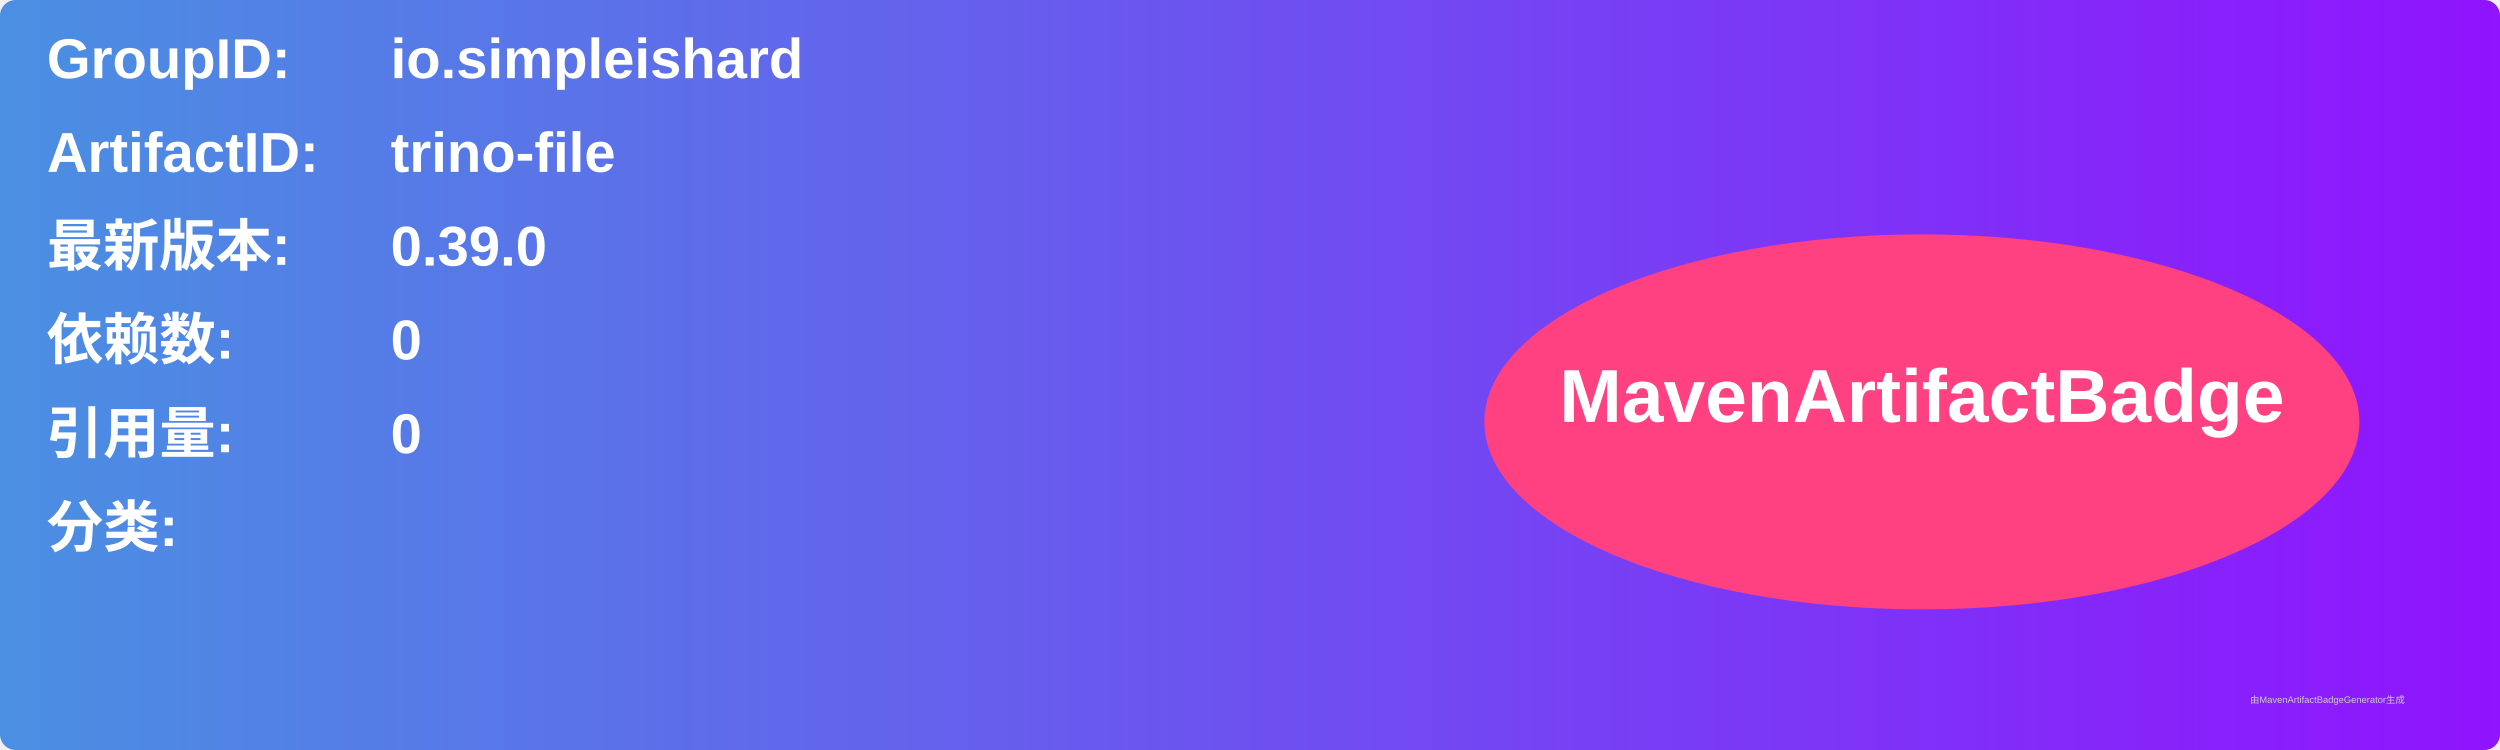
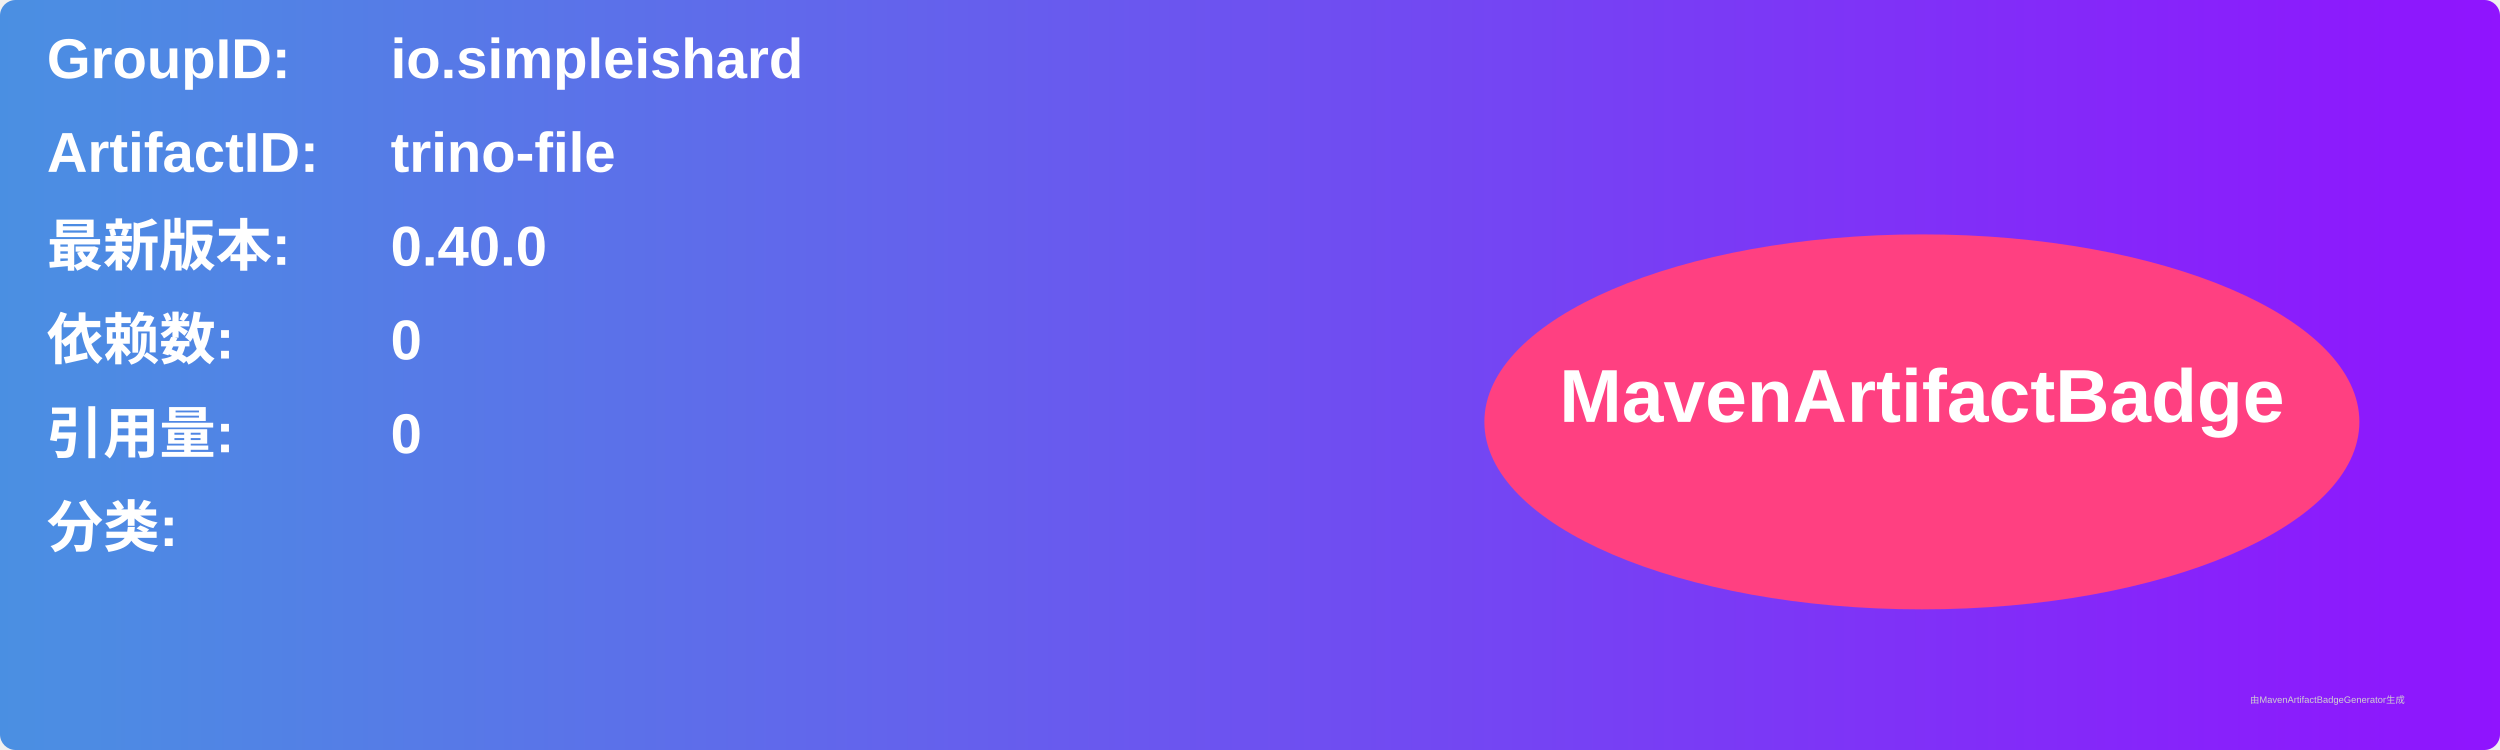
<svg xmlns="http://www.w3.org/2000/svg" width="800" height="240" viewBox="0 0 800 240">
  <linearGradient id="grad" x1="0%" y1="0%" x2="100%" y2="0%">
    <stop offset="0%" stop-color="#4a90e2" />
    <stop offset="100%" stop-color="#9013fe" />
  </linearGradient>
  <rect width="100%" height="100%" rx="5" ry="5" fill="url(#grad)" />
  <g transform="translate(15, 15)">
    <text x="0" y="10" font-family="Arial" font-size="18" fill="white" font-weight="bold" width="260">GroupID:</text>
    <text x="110" y="10" font-family="Arial" font-size="18" fill="white" font-weight="bold" width="460">io.simpleishard</text>
    <text x="0" y="40" font-family="Arial" font-size="18" fill="white" font-weight="bold" width="260">ArtifactID:</text>
    <text x="110" y="40" font-family="Arial" font-size="18" fill="white" font-weight="bold" width="460">trino-file</text>
    <text x="0" y="70" font-family="Arial" font-size="18" fill="white" font-weight="bold">最新版本:</text>
    <text x="110" y="70" font-family="Arial" font-size="18" fill="white" font-weight="bold">
-       <tspan font-weight="bold">0.39.0</tspan>
+       <tspan font-weight="bold">0.40.0</tspan>
    </text>
    <text x="0" y="100" font-family="Arial" font-size="18" fill="white" font-weight="bold">依赖数: </text>
    <text x="110" y="100" font-family="Arial" font-size="18" fill="white">
      <tspan font-weight="bold">0</tspan>
    </text>
    <text x="0" y="130" font-family="Arial" font-size="18" fill="white" font-weight="bold">引用量: </text>
    <text x="110" y="130" font-family="Arial" font-size="18" fill="white">
      <tspan font-weight="bold">0</tspan>
    </text>
    <text x="0" y="160" font-family="Arial" font-size="18" fill="white" font-weight="bold">分类:</text>
    <text x="10" y="190" font-family="Arial" font-size="10" fill="white">
      <tspan font-weight="bold" />
    </text>
    <ellipse cx="600" cy="120" rx="140" ry="60" fill="#ff4081" />
    <text x="600" y="120" text-anchor="middle" font-family="Arial" font-size="24" fill="white" font-weight="bold">MavenArtifactBadge</text>
  </g>
  <text x="720" y="225" font-family="Arial" font-size="3" fill="#d0d0d0">由MavenArtifactBadgeGenerator生成</text>
</svg>
